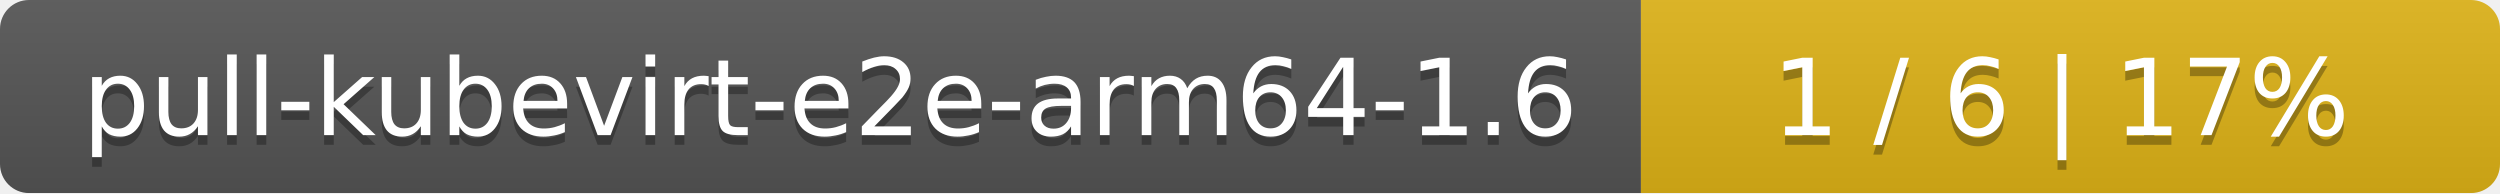
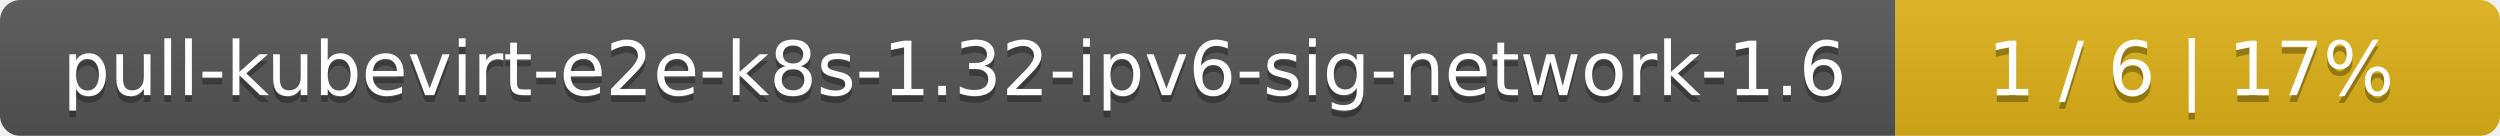
- <svg xmlns="http://www.w3.org/2000/svg" width="259" height="20">
+ <svg xmlns="http://www.w3.org/2000/svg" width="368" height="20">
  <linearGradient id="smooth" x2="0" y2="100%">
    <stop offset="0" stop-color="#bbb" stop-opacity=".1" />
    <stop offset="1" stop-opacity=".1" />
  </linearGradient>
  <mask id="round">
-     <rect width="259" height="20" rx="3" fill="#fff" />
+     <rect width="368" height="20" rx="3" fill="#fff" />
  </mask>
  <g mask="url(#round)">
-     <rect width="170" height="20" fill="#555" />
-     <rect x="170" width="89" height="20" fill="#dfb317" />
-     <rect width="259" height="20" fill="url(#smooth)" />
+     <rect width="279" height="20" fill="#555" />
+     <rect x="279" width="89" height="20" fill="#dfb317" />
+     <rect width="368" height="20" fill="url(#smooth)" />
  </g>
  <g fill="#fff" text-anchor="middle" font-family="DejaVu Sans,Verdana,Geneva,sans-serif" font-size="11">
-     <text x="86" y="15" fill="#010101" fill-opacity=".3">pull-kubevirt-e2e-arm64-1.6</text>
-     <text x="86" y="14">pull-kubevirt-e2e-arm64-1.6</text>
-     <text x="213.5" y="15" fill="#010101" fill-opacity=".3">1 / 6    |    17%</text>
-     <text x="213.5" y="14">1 / 6    |    17%</text>
+     <text x="140.5" y="15" fill="#010101" fill-opacity=".3">pull-kubevirt-e2e-k8s-1.32-ipv6-sig-network-1.6</text>
+     <text x="140.5" y="14">pull-kubevirt-e2e-k8s-1.32-ipv6-sig-network-1.6</text>
+     <text x="322.5" y="15" fill="#010101" fill-opacity=".3">1 / 6    |    17%</text>
+     <text x="322.5" y="14">1 / 6    |    17%</text>
  </g>
</svg>
